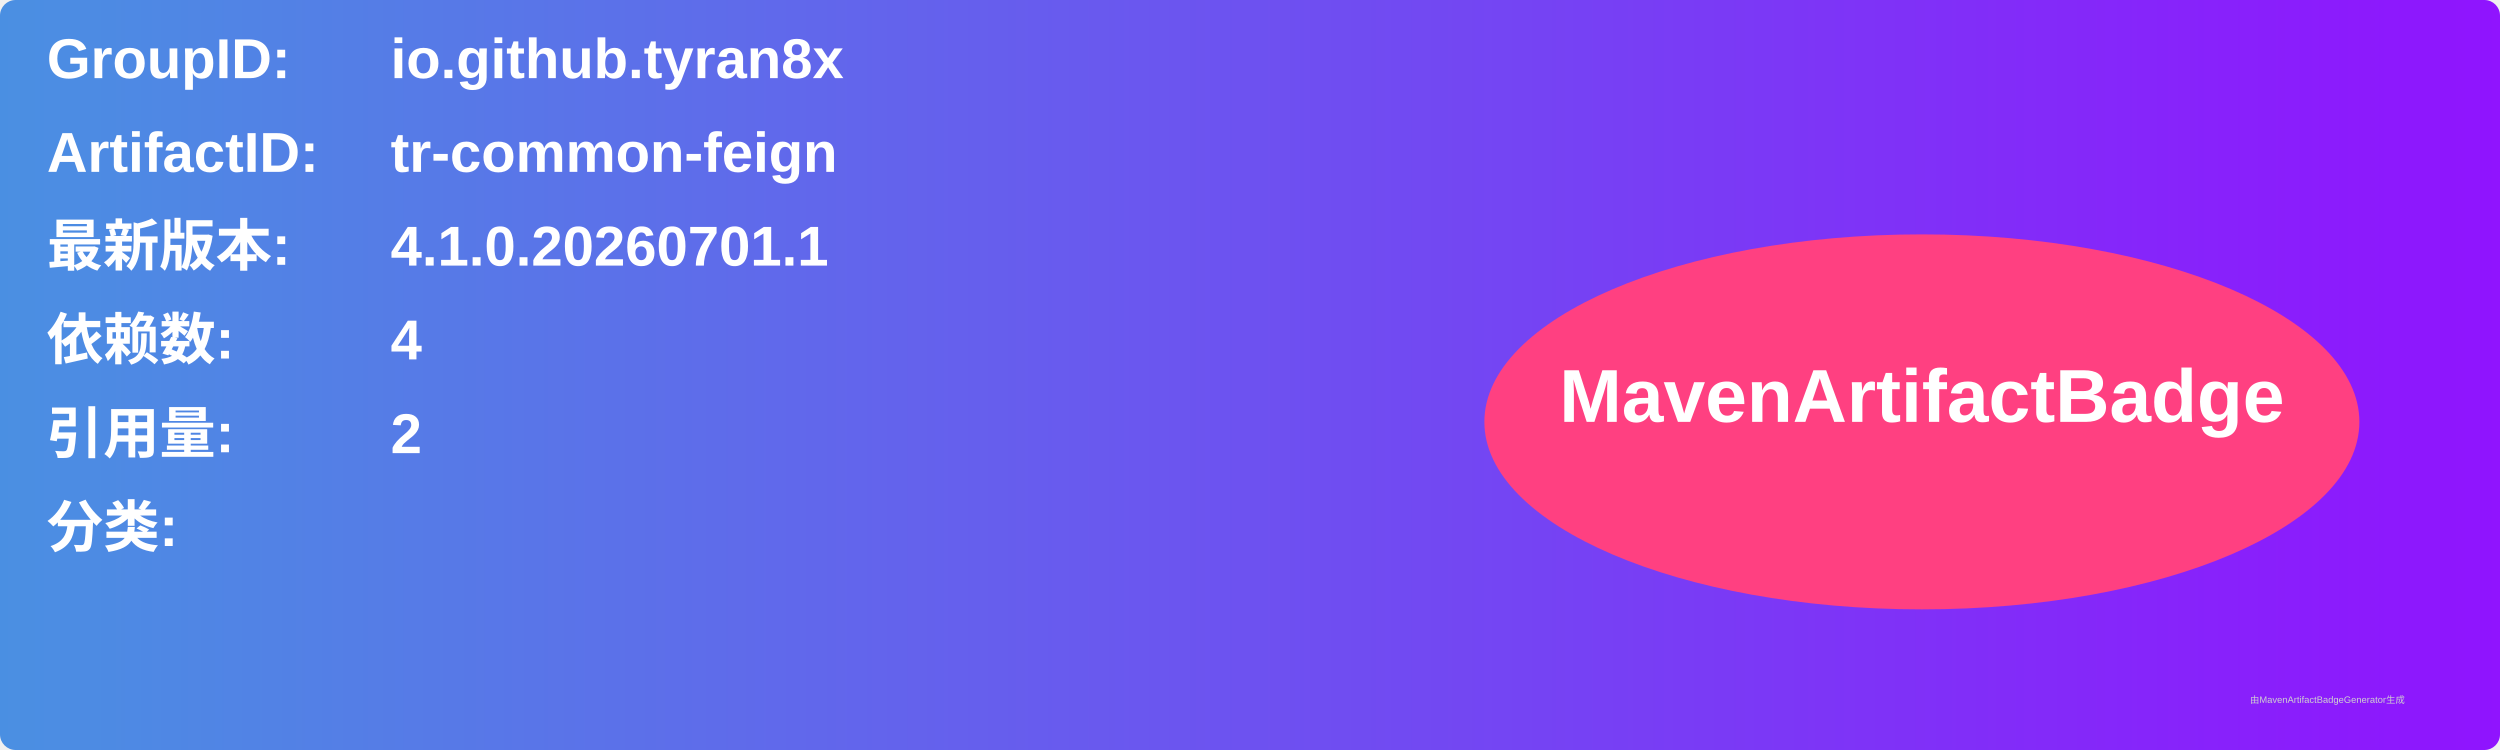
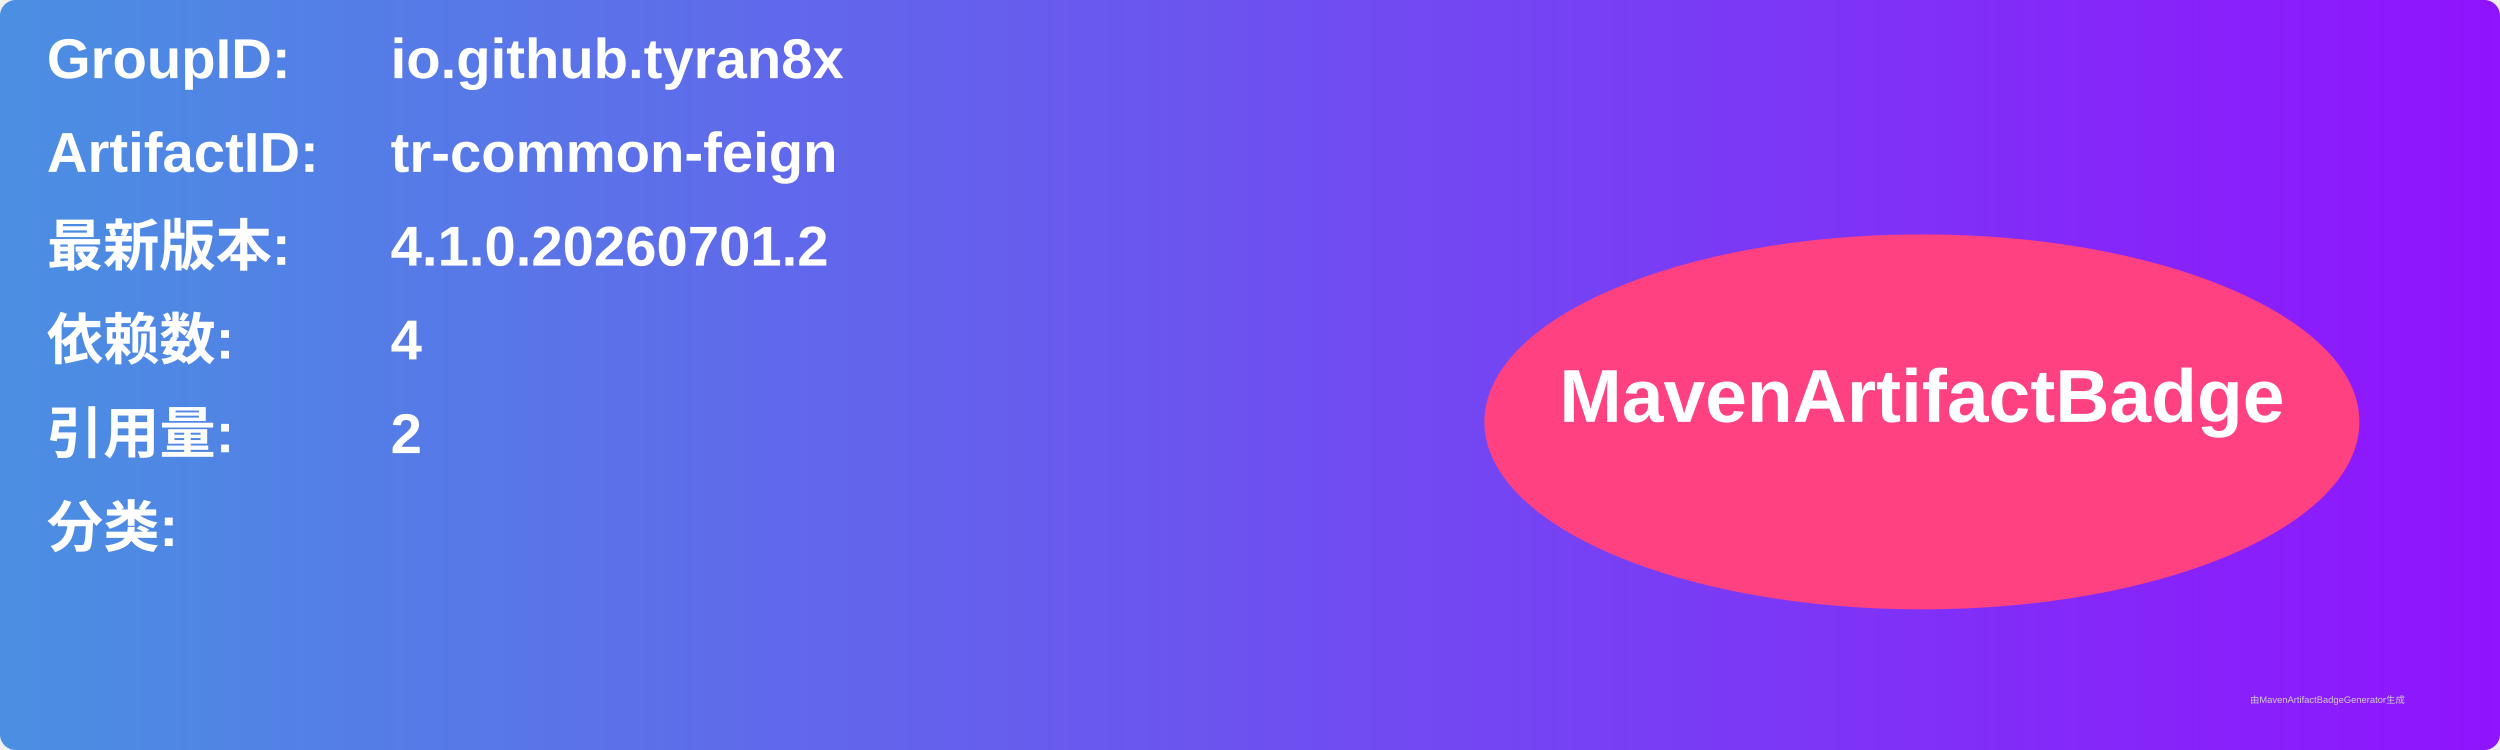
<svg xmlns="http://www.w3.org/2000/svg" width="800" height="240" viewBox="0 0 800 240">
  <linearGradient id="grad" x1="0%" y1="0%" x2="100%" y2="0%">
    <stop offset="0%" stop-color="#4a90e2" />
    <stop offset="100%" stop-color="#9013fe" />
  </linearGradient>
  <rect width="100%" height="100%" rx="5" ry="5" fill="url(#grad)" />
  <g transform="translate(15, 15)">
    <text x="0" y="10" font-family="Arial" font-size="18" fill="white" font-weight="bold" width="260">GroupID:</text>
    <text x="110" y="10" font-family="Arial" font-size="18" fill="white" font-weight="bold" width="460">io.github.tyran8x</text>
    <text x="0" y="40" font-family="Arial" font-size="18" fill="white" font-weight="bold" width="260">ArtifactID:</text>
    <text x="110" y="40" font-family="Arial" font-size="18" fill="white" font-weight="bold" width="460">tr-common-feign</text>
    <text x="0" y="70" font-family="Arial" font-size="18" fill="white" font-weight="bold">最新版本:</text>
    <text x="110" y="70" font-family="Arial" font-size="18" fill="white" font-weight="bold">
-       <tspan font-weight="bold">4.1.0.20260701.1</tspan>
+       <tspan font-weight="bold">4.1.0.20260701.2</tspan>
    </text>
    <text x="0" y="100" font-family="Arial" font-size="18" fill="white" font-weight="bold">依赖数: </text>
    <text x="110" y="100" font-family="Arial" font-size="18" fill="white">
      <tspan font-weight="bold">4</tspan>
    </text>
    <text x="0" y="130" font-family="Arial" font-size="18" fill="white" font-weight="bold">引用量: </text>
    <text x="110" y="130" font-family="Arial" font-size="18" fill="white">
      <tspan font-weight="bold">2</tspan>
    </text>
    <text x="0" y="160" font-family="Arial" font-size="18" fill="white" font-weight="bold">分类:</text>
    <text x="10" y="190" font-family="Arial" font-size="10" fill="white">
      <tspan font-weight="bold" />
    </text>
    <ellipse cx="600" cy="120" rx="140" ry="60" fill="#ff4081" />
    <text x="600" y="120" text-anchor="middle" font-family="Arial" font-size="24" fill="white" font-weight="bold">MavenArtifactBadge</text>
  </g>
  <text x="720" y="225" font-family="Arial" font-size="3" fill="#d0d0d0">由MavenArtifactBadgeGenerator生成</text>
</svg>
